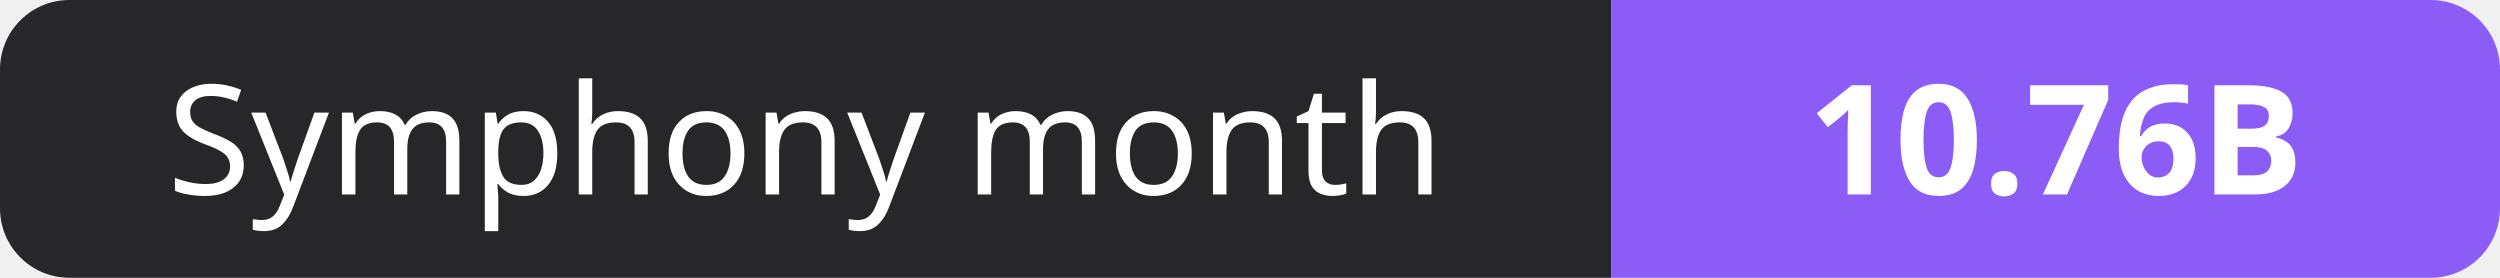
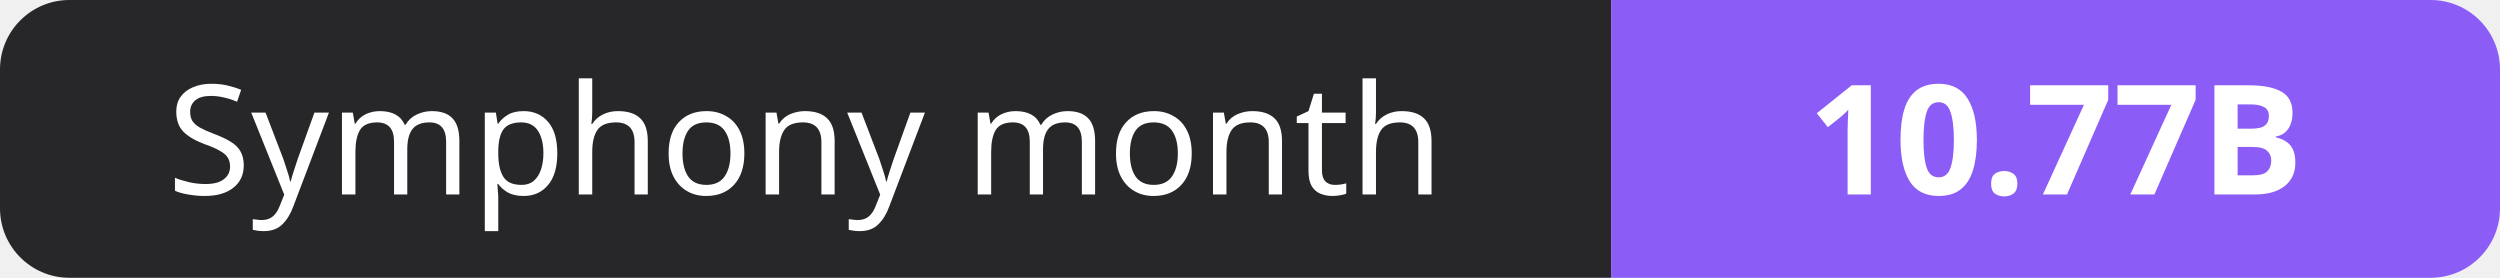
- <svg xmlns="http://www.w3.org/2000/svg" width="180" height="20" role="img" aria-label="Symphony month: 10.76B">
+ <svg xmlns="http://www.w3.org/2000/svg" width="180" height="20" role="img" aria-label="Symphony month: 10.77B">
  <clipPath id="r">
    <rect width="180" height="20" rx="5" fill="#fff" />
  </clipPath>
  <g clip-path="url(#r)">
    <rect width="116" height="20" fill="#27272a" />
    <rect x="116" width="64" height="20" fill="#8b5cf6" />
  </g>
  <g fill="#fff" text-anchor="middle" font-family="Verdana,Geneva,sans-serif" font-size="11">
    <text x="58.0" y="14">Symphony month</text>
-     <text x="148.0" y="14" font-weight="700">10.76B</text>
+     <text x="148.0" y="14" font-weight="700">10.77B</text>
  </g>
</svg>
